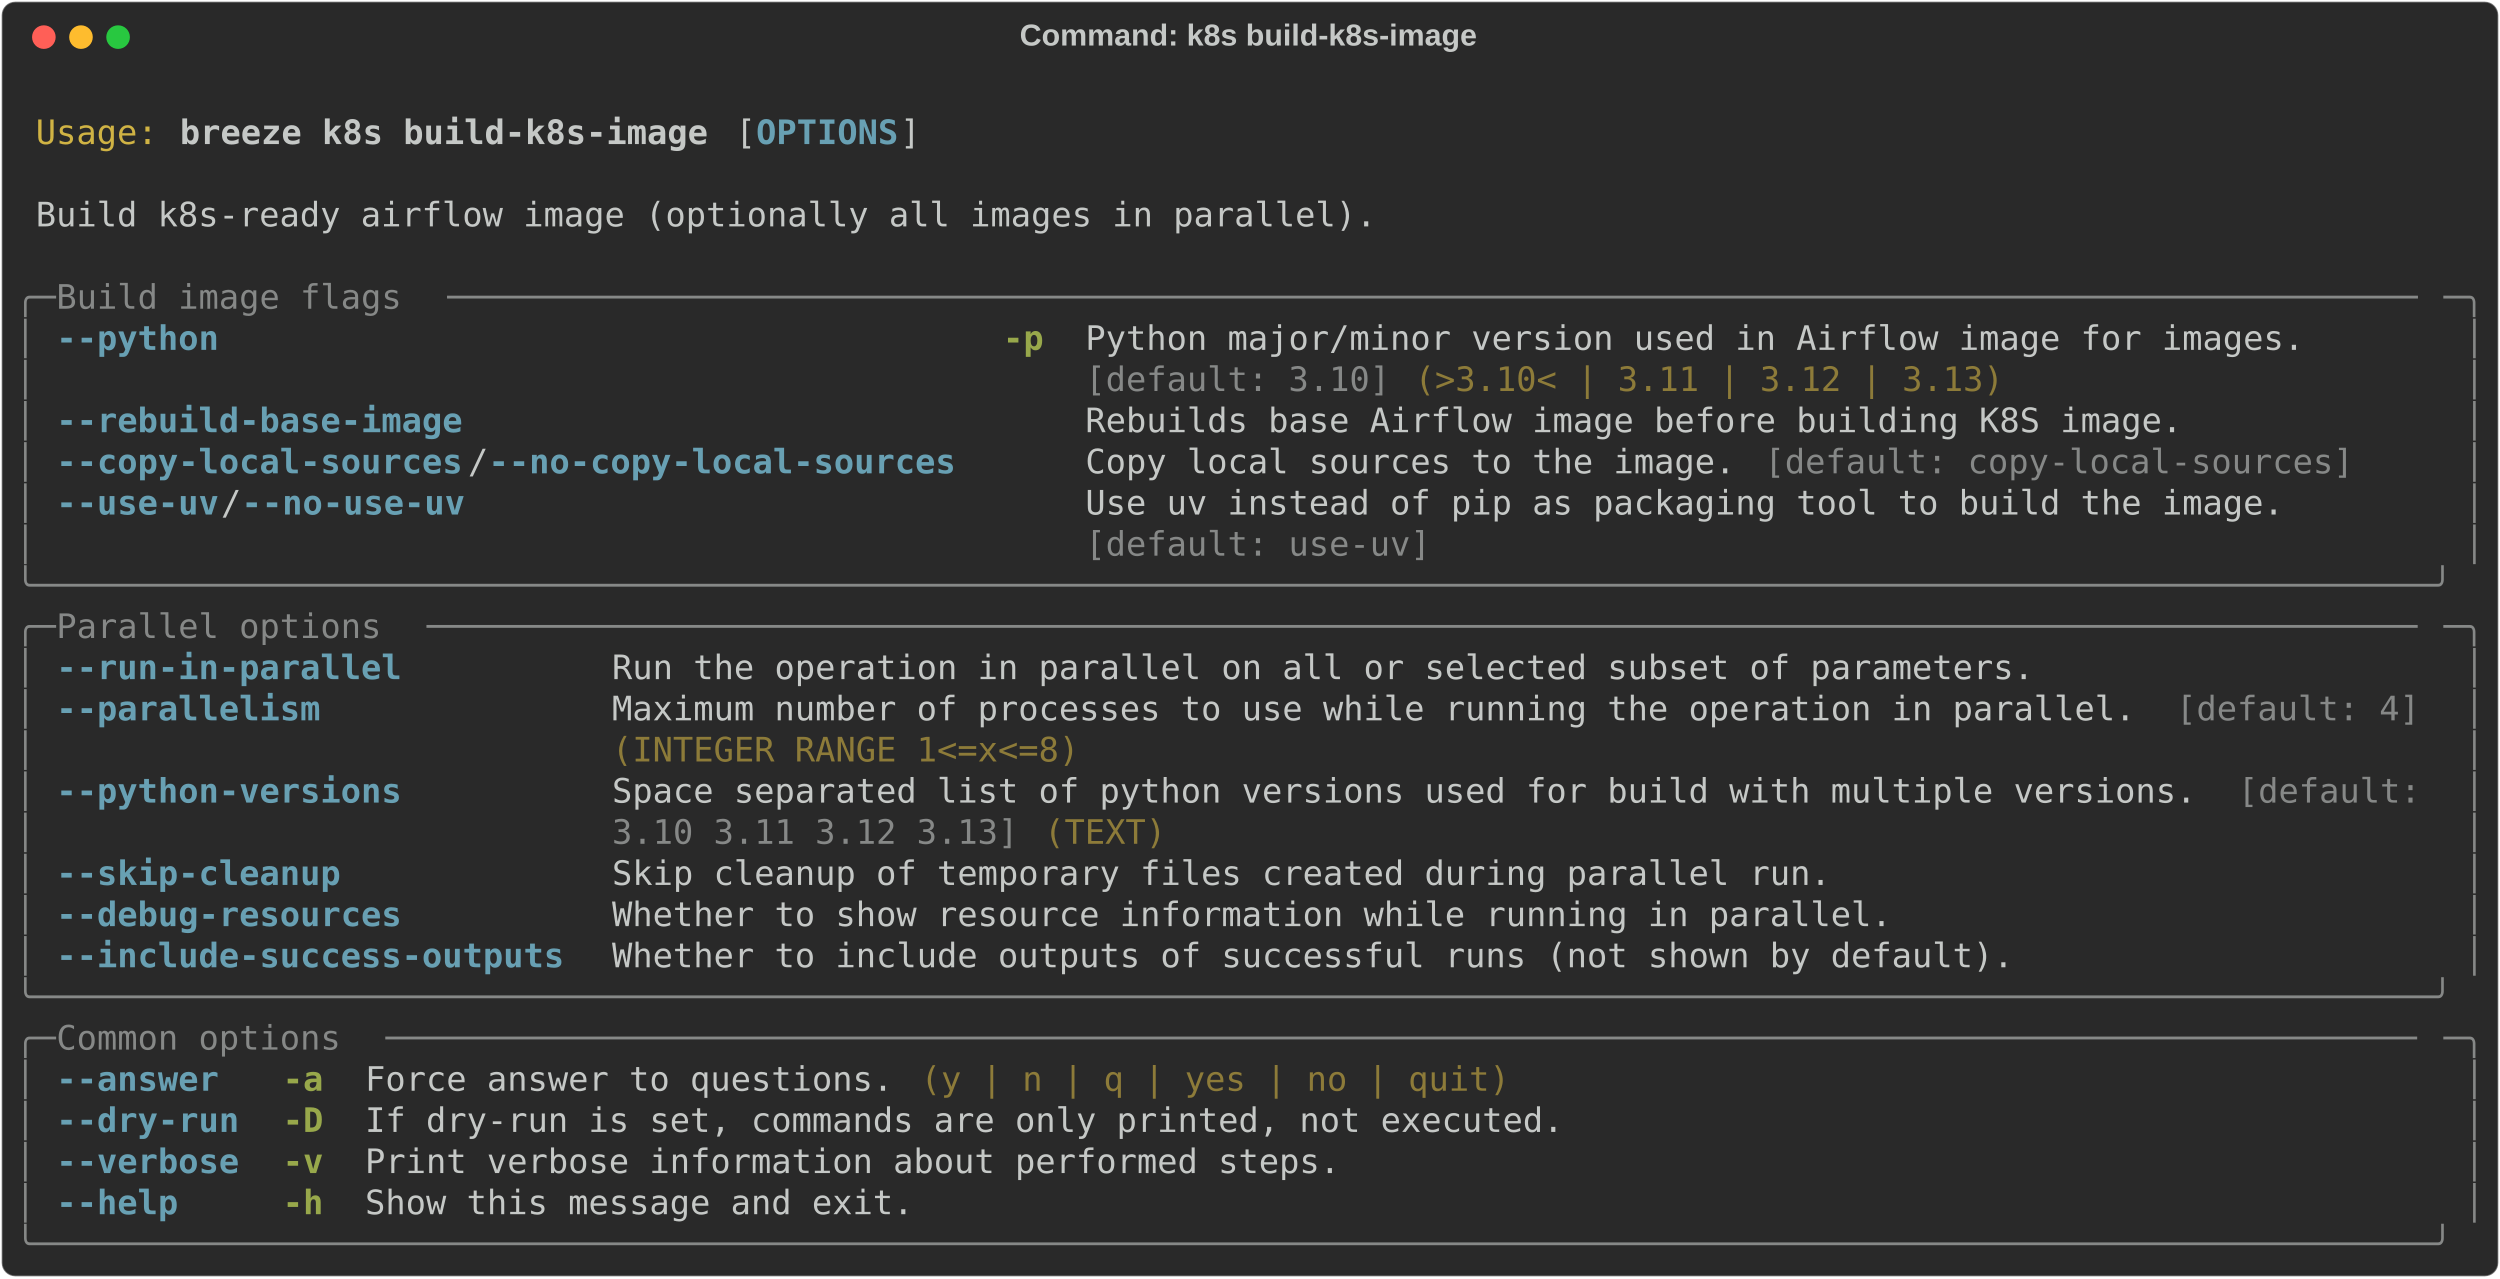
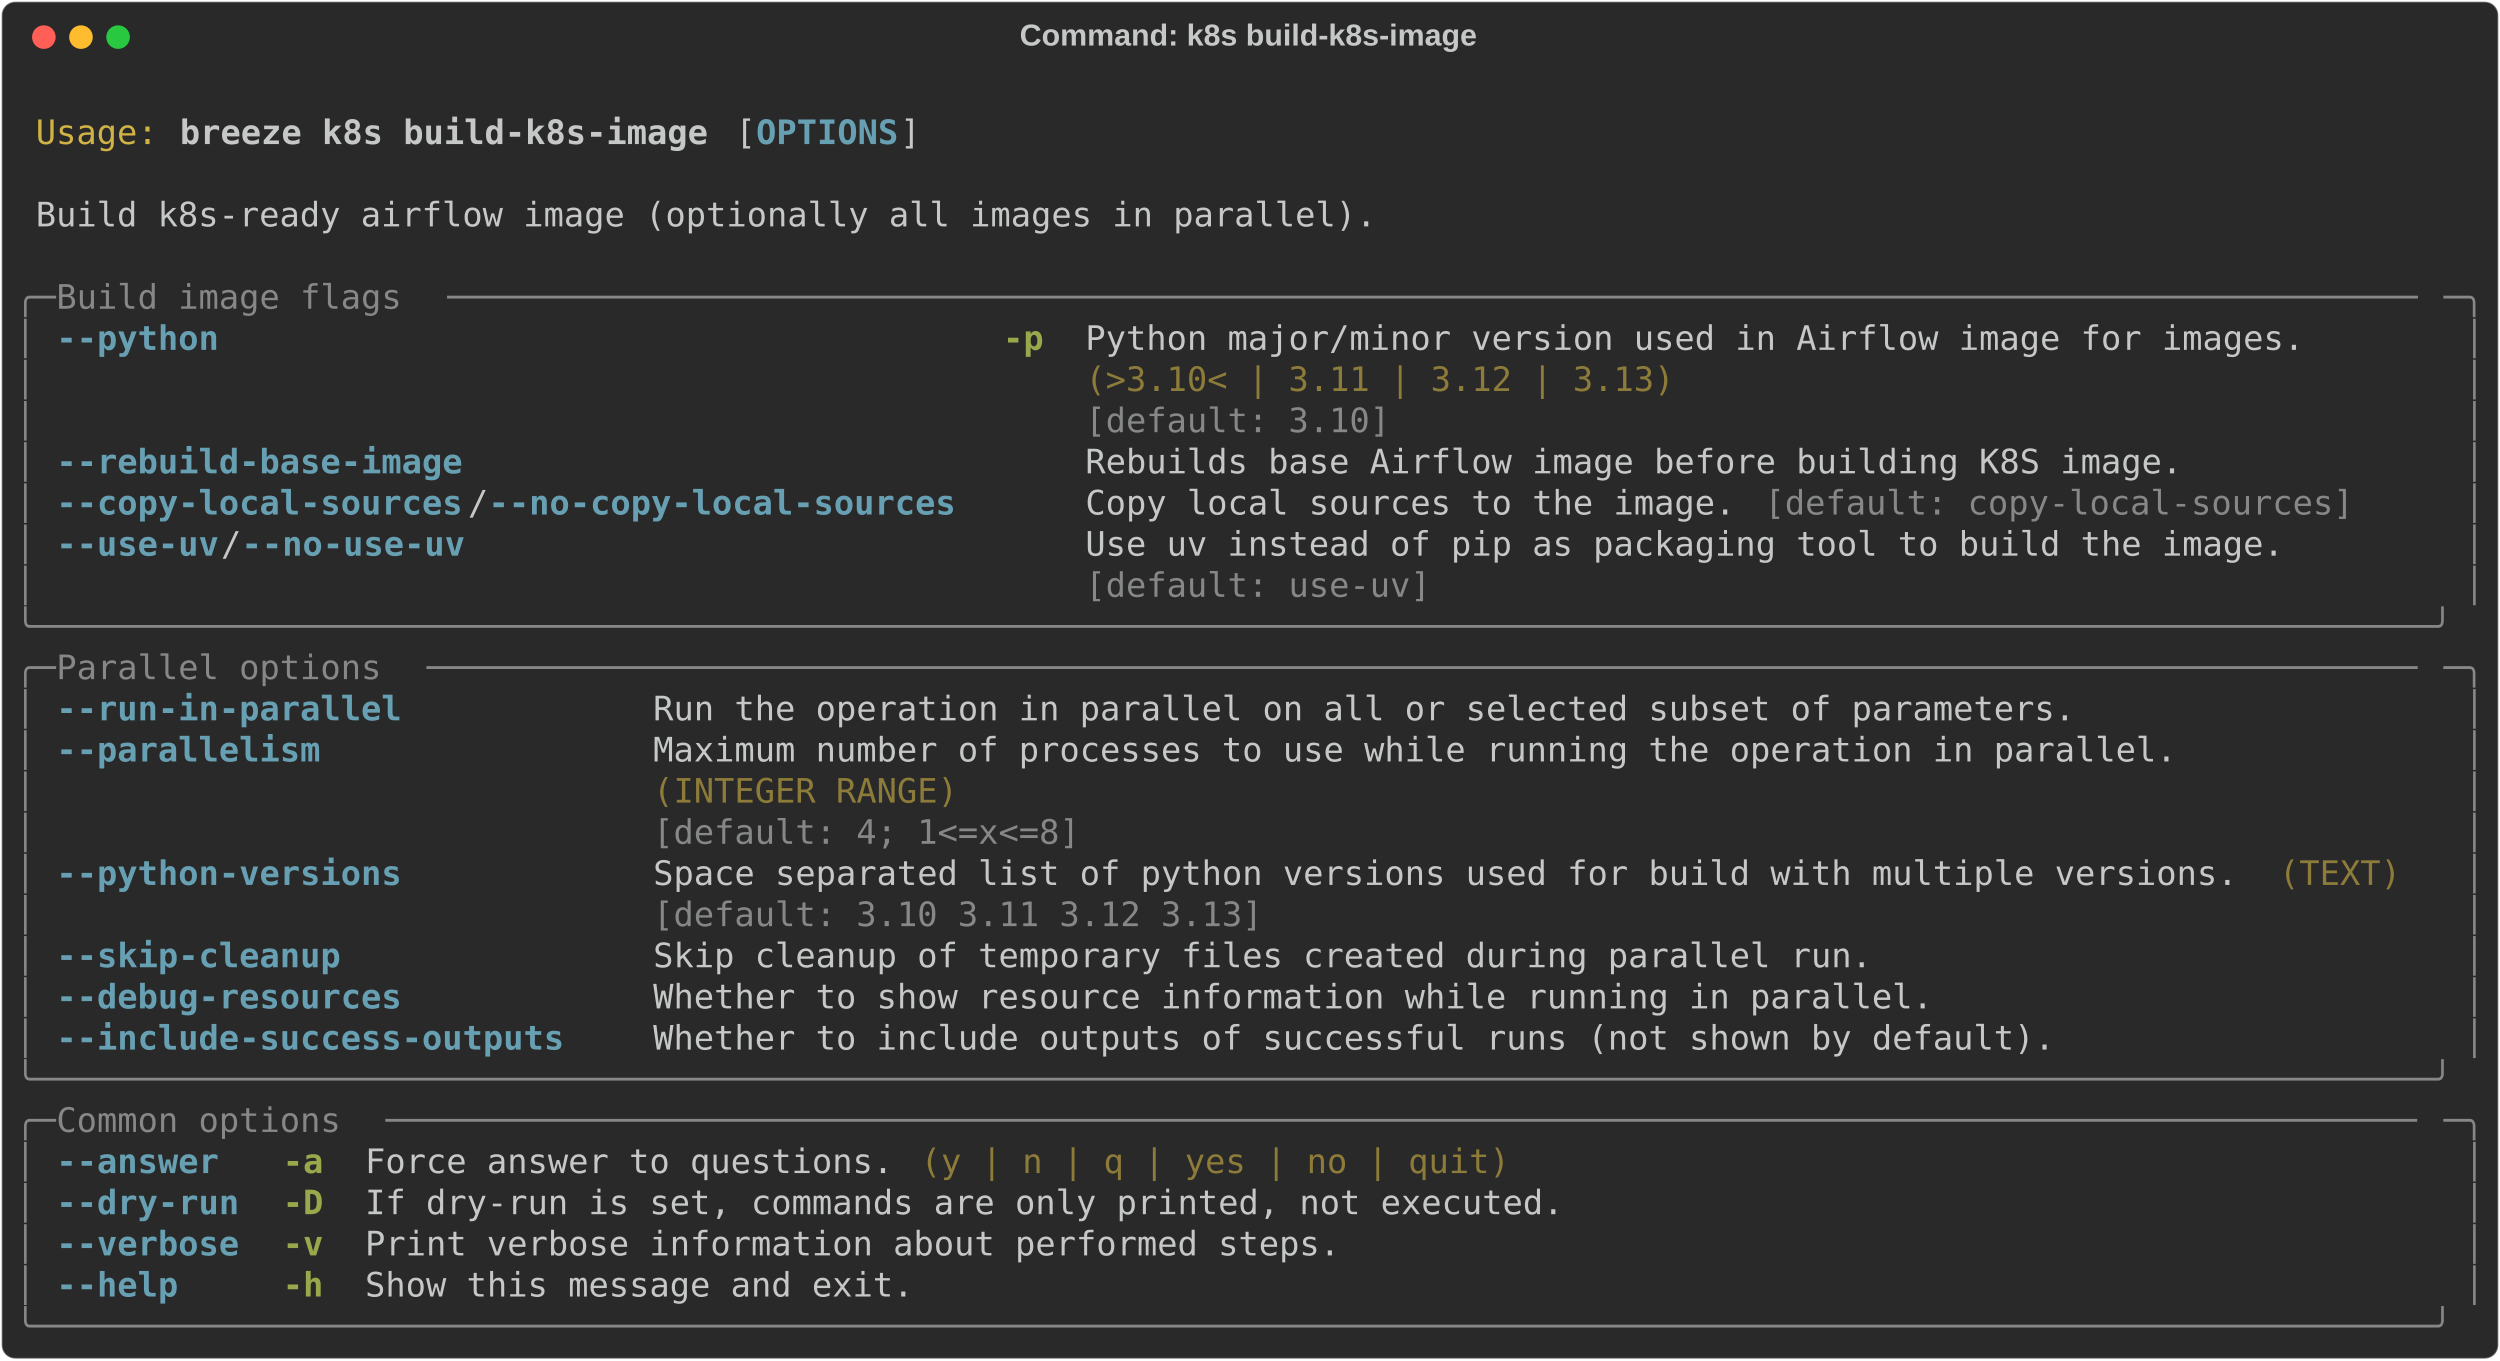
- <svg xmlns="http://www.w3.org/2000/svg" class="rich-terminal" viewBox="0 0 1482 757.6">
+ <svg xmlns="http://www.w3.org/2000/svg" class="rich-terminal" viewBox="0 0 1482 806.4">
  <style>

    @font-face {
        font-family: "Fira Code";
        src: local("FiraCode-Regular"),
                url("https://cdnjs.cloudflare.com/ajax/libs/firacode/6.2.0/woff2/FiraCode-Regular.woff2") format("woff2"),
                url("https://cdnjs.cloudflare.com/ajax/libs/firacode/6.2.0/woff/FiraCode-Regular.woff") format("woff");
        font-style: normal;
        font-weight: 400;
    }
    @font-face {
        font-family: "Fira Code";
        src: local("FiraCode-Bold"),
                url("https://cdnjs.cloudflare.com/ajax/libs/firacode/6.2.0/woff2/FiraCode-Bold.woff2") format("woff2"),
                url("https://cdnjs.cloudflare.com/ajax/libs/firacode/6.2.0/woff/FiraCode-Bold.woff") format("woff");
        font-style: bold;
        font-weight: 700;
    }

    .breeze-k8s-build-k8s-image-matrix {
        font-family: Fira Code, monospace;
        font-size: 20px;
        line-height: 24.4px;
        font-variant-east-asian: full-width;
    }

    .breeze-k8s-build-k8s-image-title {
        font-size: 18px;
        font-weight: bold;
        font-family: arial;
    }

    .breeze-k8s-build-k8s-image-r1 { fill: #c5c8c6 }
.breeze-k8s-build-k8s-image-r2 { fill: #d0b344 }
.breeze-k8s-build-k8s-image-r3 { fill: #c5c8c6;font-weight: bold }
.breeze-k8s-build-k8s-image-r4 { fill: #68a0b3;font-weight: bold }
.breeze-k8s-build-k8s-image-r5 { fill: #868887 }
.breeze-k8s-build-k8s-image-r6 { fill: #98a84b;font-weight: bold }
.breeze-k8s-build-k8s-image-r7 { fill: #8d7b39 }
    </style>
  <defs>
    <clipPath id="breeze-k8s-build-k8s-image-clip-terminal">
-       <rect x="0" y="0" width="1463.0" height="706.6" />
+       <rect x="0" y="0" width="1463.0" height="755.4" />
    </clipPath>
    <clipPath id="breeze-k8s-build-k8s-image-line-0">
      <rect x="0" y="1.5" width="1464" height="24.65" />
    </clipPath>
    <clipPath id="breeze-k8s-build-k8s-image-line-1">
      <rect x="0" y="25.9" width="1464" height="24.65" />
    </clipPath>
    <clipPath id="breeze-k8s-build-k8s-image-line-2">
      <rect x="0" y="50.3" width="1464" height="24.65" />
    </clipPath>
    <clipPath id="breeze-k8s-build-k8s-image-line-3">
      <rect x="0" y="74.7" width="1464" height="24.65" />
    </clipPath>
    <clipPath id="breeze-k8s-build-k8s-image-line-4">
      <rect x="0" y="99.1" width="1464" height="24.65" />
    </clipPath>
    <clipPath id="breeze-k8s-build-k8s-image-line-5">
      <rect x="0" y="123.5" width="1464" height="24.65" />
    </clipPath>
    <clipPath id="breeze-k8s-build-k8s-image-line-6">
      <rect x="0" y="147.9" width="1464" height="24.65" />
    </clipPath>
    <clipPath id="breeze-k8s-build-k8s-image-line-7">
      <rect x="0" y="172.3" width="1464" height="24.65" />
    </clipPath>
    <clipPath id="breeze-k8s-build-k8s-image-line-8">
      <rect x="0" y="196.7" width="1464" height="24.65" />
    </clipPath>
    <clipPath id="breeze-k8s-build-k8s-image-line-9">
      <rect x="0" y="221.1" width="1464" height="24.65" />
    </clipPath>
    <clipPath id="breeze-k8s-build-k8s-image-line-10">
      <rect x="0" y="245.5" width="1464" height="24.65" />
    </clipPath>
    <clipPath id="breeze-k8s-build-k8s-image-line-11">
      <rect x="0" y="269.9" width="1464" height="24.65" />
    </clipPath>
    <clipPath id="breeze-k8s-build-k8s-image-line-12">
      <rect x="0" y="294.3" width="1464" height="24.65" />
    </clipPath>
    <clipPath id="breeze-k8s-build-k8s-image-line-13">
      <rect x="0" y="318.7" width="1464" height="24.65" />
    </clipPath>
    <clipPath id="breeze-k8s-build-k8s-image-line-14">
      <rect x="0" y="343.1" width="1464" height="24.65" />
    </clipPath>
    <clipPath id="breeze-k8s-build-k8s-image-line-15">
      <rect x="0" y="367.5" width="1464" height="24.65" />
    </clipPath>
    <clipPath id="breeze-k8s-build-k8s-image-line-16">
      <rect x="0" y="391.9" width="1464" height="24.65" />
    </clipPath>
    <clipPath id="breeze-k8s-build-k8s-image-line-17">
      <rect x="0" y="416.3" width="1464" height="24.65" />
    </clipPath>
    <clipPath id="breeze-k8s-build-k8s-image-line-18">
      <rect x="0" y="440.7" width="1464" height="24.65" />
    </clipPath>
    <clipPath id="breeze-k8s-build-k8s-image-line-19">
      <rect x="0" y="465.1" width="1464" height="24.65" />
    </clipPath>
    <clipPath id="breeze-k8s-build-k8s-image-line-20">
      <rect x="0" y="489.5" width="1464" height="24.65" />
    </clipPath>
    <clipPath id="breeze-k8s-build-k8s-image-line-21">
      <rect x="0" y="513.9" width="1464" height="24.65" />
    </clipPath>
    <clipPath id="breeze-k8s-build-k8s-image-line-22">
      <rect x="0" y="538.3" width="1464" height="24.65" />
    </clipPath>
    <clipPath id="breeze-k8s-build-k8s-image-line-23">
      <rect x="0" y="562.7" width="1464" height="24.65" />
    </clipPath>
    <clipPath id="breeze-k8s-build-k8s-image-line-24">
      <rect x="0" y="587.1" width="1464" height="24.65" />
    </clipPath>
    <clipPath id="breeze-k8s-build-k8s-image-line-25">
      <rect x="0" y="611.5" width="1464" height="24.65" />
    </clipPath>
    <clipPath id="breeze-k8s-build-k8s-image-line-26">
      <rect x="0" y="635.9" width="1464" height="24.65" />
    </clipPath>
    <clipPath id="breeze-k8s-build-k8s-image-line-27">
      <rect x="0" y="660.3" width="1464" height="24.65" />
    </clipPath>
+     <clipPath id="breeze-k8s-build-k8s-image-line-28">
+       <rect x="0" y="684.7" width="1464" height="24.65" />
+     </clipPath>
+     <clipPath id="breeze-k8s-build-k8s-image-line-29">
+       <rect x="0" y="709.1" width="1464" height="24.65" />
+     </clipPath>
  </defs>
-   <rect fill="#292929" stroke="rgba(255,255,255,0.35)" stroke-width="1" x="1" y="1" width="1480" height="755.6" rx="8" />
+   <rect fill="#292929" stroke="rgba(255,255,255,0.35)" stroke-width="1" x="1" y="1" width="1480" height="804.4" rx="8" />
  <text class="breeze-k8s-build-k8s-image-title" fill="#c5c8c6" text-anchor="middle" x="740" y="27">Command: k8s build-k8s-image</text>
  <g transform="translate(26,22)">
    <circle cx="0" cy="0" r="7" fill="#ff5f57" />
    <circle cx="22" cy="0" r="7" fill="#febc2e" />
    <circle cx="44" cy="0" r="7" fill="#28c840" />
  </g>
  <g transform="translate(9, 41)" clip-path="url(#breeze-k8s-build-k8s-image-clip-terminal)">
    <g class="breeze-k8s-build-k8s-image-matrix">
      <text class="breeze-k8s-build-k8s-image-r1" x="1464" y="20" textLength="12.2" clip-path="url(#breeze-k8s-build-k8s-image-line-0)">
</text>
      <text class="breeze-k8s-build-k8s-image-r2" x="12.2" y="44.4" textLength="73.2" clip-path="url(#breeze-k8s-build-k8s-image-line-1)">Usage:</text>
      <text class="breeze-k8s-build-k8s-image-r3" x="97.6" y="44.4" textLength="317.2" clip-path="url(#breeze-k8s-build-k8s-image-line-1)">breeze k8s build-k8s-image</text>
      <text class="breeze-k8s-build-k8s-image-r1" x="427" y="44.4" textLength="12.2" clip-path="url(#breeze-k8s-build-k8s-image-line-1)">[</text>
      <text class="breeze-k8s-build-k8s-image-r4" x="439.2" y="44.4" textLength="85.4" clip-path="url(#breeze-k8s-build-k8s-image-line-1)">OPTIONS</text>
      <text class="breeze-k8s-build-k8s-image-r1" x="524.6" y="44.4" textLength="12.2" clip-path="url(#breeze-k8s-build-k8s-image-line-1)">]</text>
      <text class="breeze-k8s-build-k8s-image-r1" x="1464" y="44.4" textLength="12.2" clip-path="url(#breeze-k8s-build-k8s-image-line-1)">
</text>
      <text class="breeze-k8s-build-k8s-image-r1" x="1464" y="68.8" textLength="12.2" clip-path="url(#breeze-k8s-build-k8s-image-line-2)">
</text>
      <text class="breeze-k8s-build-k8s-image-r1" x="12.2" y="93.2" textLength="805.2" clip-path="url(#breeze-k8s-build-k8s-image-line-3)">Build k8s-ready airflow image (optionally all images in parallel).</text>
      <text class="breeze-k8s-build-k8s-image-r1" x="1464" y="93.2" textLength="12.2" clip-path="url(#breeze-k8s-build-k8s-image-line-3)">
</text>
      <text class="breeze-k8s-build-k8s-image-r1" x="1464" y="117.6" textLength="12.2" clip-path="url(#breeze-k8s-build-k8s-image-line-4)">
</text>
      <text class="breeze-k8s-build-k8s-image-r5" x="0" y="142" textLength="24.4" clip-path="url(#breeze-k8s-build-k8s-image-line-5)">╭─</text>
      <text class="breeze-k8s-build-k8s-image-r5" x="24.4" y="142" textLength="231.8" clip-path="url(#breeze-k8s-build-k8s-image-line-5)"> Build image flags </text>
      <text class="breeze-k8s-build-k8s-image-r5" x="256.2" y="142" textLength="1183.4" clip-path="url(#breeze-k8s-build-k8s-image-line-5)">─────────────────────────────────────────────────────────────────────────────────────────────────</text>
      <text class="breeze-k8s-build-k8s-image-r5" x="1439.6" y="142" textLength="24.4" clip-path="url(#breeze-k8s-build-k8s-image-line-5)">─╮</text>
      <text class="breeze-k8s-build-k8s-image-r1" x="1464" y="142" textLength="12.2" clip-path="url(#breeze-k8s-build-k8s-image-line-5)">
</text>
      <text class="breeze-k8s-build-k8s-image-r5" x="0" y="166.4" textLength="12.2" clip-path="url(#breeze-k8s-build-k8s-image-line-6)">│</text>
-       <text class="breeze-k8s-build-k8s-image-r4" x="24.4" y="166.4" textLength="536.8" clip-path="url(#breeze-k8s-build-k8s-image-line-6)">--python                                    </text>
+       <text class="breeze-k8s-build-k8s-image-r4" x="24.4" y="166.4" textLength="97.6" clip-path="url(#breeze-k8s-build-k8s-image-line-6)">--python</text>
      <text class="breeze-k8s-build-k8s-image-r6" x="585.6" y="166.4" textLength="24.4" clip-path="url(#breeze-k8s-build-k8s-image-line-6)">-p</text>
-       <text class="breeze-k8s-build-k8s-image-r1" x="634.4" y="166.4" textLength="805.2" clip-path="url(#breeze-k8s-build-k8s-image-line-6)">Python major/minor version used in Airflow image for images.      </text>
+       <text class="breeze-k8s-build-k8s-image-r1" x="634.4" y="166.4" textLength="732" clip-path="url(#breeze-k8s-build-k8s-image-line-6)">Python major/minor version used in Airflow image for images.</text>
      <text class="breeze-k8s-build-k8s-image-r5" x="1451.8" y="166.4" textLength="12.2" clip-path="url(#breeze-k8s-build-k8s-image-line-6)">│</text>
      <text class="breeze-k8s-build-k8s-image-r1" x="1464" y="166.4" textLength="12.2" clip-path="url(#breeze-k8s-build-k8s-image-line-6)">
</text>
      <text class="breeze-k8s-build-k8s-image-r5" x="0" y="190.8" textLength="12.2" clip-path="url(#breeze-k8s-build-k8s-image-line-7)">│</text>
-       <text class="breeze-k8s-build-k8s-image-r5" x="634.4" y="190.8" textLength="183" clip-path="url(#breeze-k8s-build-k8s-image-line-7)">[default: 3.10]</text>
-       <text class="breeze-k8s-build-k8s-image-r7" x="829.6" y="190.8" textLength="353.8" clip-path="url(#breeze-k8s-build-k8s-image-line-7)">(&gt;3.10&lt; | 3.11 | 3.12 | 3.13)</text>
+       <text class="breeze-k8s-build-k8s-image-r7" x="634.4" y="190.8" textLength="732" clip-path="url(#breeze-k8s-build-k8s-image-line-7)">(&gt;3.10&lt; | 3.11 | 3.12 | 3.13)                               </text>
      <text class="breeze-k8s-build-k8s-image-r5" x="1451.8" y="190.8" textLength="12.2" clip-path="url(#breeze-k8s-build-k8s-image-line-7)">│</text>
      <text class="breeze-k8s-build-k8s-image-r1" x="1464" y="190.8" textLength="12.2" clip-path="url(#breeze-k8s-build-k8s-image-line-7)">
</text>
      <text class="breeze-k8s-build-k8s-image-r5" x="0" y="215.2" textLength="12.2" clip-path="url(#breeze-k8s-build-k8s-image-line-8)">│</text>
-       <text class="breeze-k8s-build-k8s-image-r4" x="24.4" y="215.2" textLength="536.8" clip-path="url(#breeze-k8s-build-k8s-image-line-8)">--rebuild-base-image                        </text>
-       <text class="breeze-k8s-build-k8s-image-r1" x="634.4" y="215.2" textLength="658.8" clip-path="url(#breeze-k8s-build-k8s-image-line-8)">Rebuilds base Airflow image before building K8S image.</text>
+       <text class="breeze-k8s-build-k8s-image-r5" x="634.4" y="215.2" textLength="732" clip-path="url(#breeze-k8s-build-k8s-image-line-8)">[default: 3.10]                                             </text>
      <text class="breeze-k8s-build-k8s-image-r5" x="1451.8" y="215.2" textLength="12.2" clip-path="url(#breeze-k8s-build-k8s-image-line-8)">│</text>
      <text class="breeze-k8s-build-k8s-image-r1" x="1464" y="215.2" textLength="12.2" clip-path="url(#breeze-k8s-build-k8s-image-line-8)">
</text>
      <text class="breeze-k8s-build-k8s-image-r5" x="0" y="239.6" textLength="12.2" clip-path="url(#breeze-k8s-build-k8s-image-line-9)">│</text>
-       <text class="breeze-k8s-build-k8s-image-r4" x="24.4" y="239.6" textLength="244" clip-path="url(#breeze-k8s-build-k8s-image-line-9)">--copy-local-sources</text>
-       <text class="breeze-k8s-build-k8s-image-r1" x="268.4" y="239.6" textLength="12.2" clip-path="url(#breeze-k8s-build-k8s-image-line-9)">/</text>
-       <text class="breeze-k8s-build-k8s-image-r4" x="280.6" y="239.6" textLength="280.6" clip-path="url(#breeze-k8s-build-k8s-image-line-9)">--no-copy-local-sources</text>
-       <text class="breeze-k8s-build-k8s-image-r1" x="634.4" y="239.6" textLength="402.6" clip-path="url(#breeze-k8s-build-k8s-image-line-9)">Copy local sources to the image. </text>
-       <text class="breeze-k8s-build-k8s-image-r5" x="1037" y="239.6" textLength="353.8" clip-path="url(#breeze-k8s-build-k8s-image-line-9)">[default: copy-local-sources]</text>
+       <text class="breeze-k8s-build-k8s-image-r4" x="24.4" y="239.6" textLength="244" clip-path="url(#breeze-k8s-build-k8s-image-line-9)">--rebuild-base-image</text>
+       <text class="breeze-k8s-build-k8s-image-r1" x="634.4" y="239.6" textLength="658.8" clip-path="url(#breeze-k8s-build-k8s-image-line-9)">Rebuilds base Airflow image before building K8S image.</text>
      <text class="breeze-k8s-build-k8s-image-r5" x="1451.8" y="239.6" textLength="12.2" clip-path="url(#breeze-k8s-build-k8s-image-line-9)">│</text>
      <text class="breeze-k8s-build-k8s-image-r1" x="1464" y="239.6" textLength="12.2" clip-path="url(#breeze-k8s-build-k8s-image-line-9)">
</text>
      <text class="breeze-k8s-build-k8s-image-r5" x="0" y="264" textLength="12.2" clip-path="url(#breeze-k8s-build-k8s-image-line-10)">│</text>
-       <text class="breeze-k8s-build-k8s-image-r4" x="24.4" y="264" textLength="97.6" clip-path="url(#breeze-k8s-build-k8s-image-line-10)">--use-uv</text>
-       <text class="breeze-k8s-build-k8s-image-r1" x="122" y="264" textLength="12.2" clip-path="url(#breeze-k8s-build-k8s-image-line-10)">/</text>
-       <text class="breeze-k8s-build-k8s-image-r4" x="134.2" y="264" textLength="134.2" clip-path="url(#breeze-k8s-build-k8s-image-line-10)">--no-use-uv</text>
-       <text class="breeze-k8s-build-k8s-image-r1" x="634.4" y="264" textLength="805.2" clip-path="url(#breeze-k8s-build-k8s-image-line-10)">Use uv instead of pip as packaging tool to build the image.       </text>
+       <text class="breeze-k8s-build-k8s-image-r4" x="24.4" y="264" textLength="244" clip-path="url(#breeze-k8s-build-k8s-image-line-10)">--copy-local-sources</text>
+       <text class="breeze-k8s-build-k8s-image-r1" x="268.4" y="264" textLength="12.2" clip-path="url(#breeze-k8s-build-k8s-image-line-10)">/</text>
+       <text class="breeze-k8s-build-k8s-image-r4" x="280.6" y="264" textLength="280.6" clip-path="url(#breeze-k8s-build-k8s-image-line-10)">--no-copy-local-sources</text>
+       <text class="breeze-k8s-build-k8s-image-r1" x="634.4" y="264" textLength="390.4" clip-path="url(#breeze-k8s-build-k8s-image-line-10)">Copy local sources to the image.</text>
+       <text class="breeze-k8s-build-k8s-image-r5" x="1037" y="264" textLength="353.8" clip-path="url(#breeze-k8s-build-k8s-image-line-10)">[default: copy-local-sources]</text>
      <text class="breeze-k8s-build-k8s-image-r5" x="1451.8" y="264" textLength="12.2" clip-path="url(#breeze-k8s-build-k8s-image-line-10)">│</text>
      <text class="breeze-k8s-build-k8s-image-r1" x="1464" y="264" textLength="12.2" clip-path="url(#breeze-k8s-build-k8s-image-line-10)">
</text>
      <text class="breeze-k8s-build-k8s-image-r5" x="0" y="288.4" textLength="12.2" clip-path="url(#breeze-k8s-build-k8s-image-line-11)">│</text>
-       <text class="breeze-k8s-build-k8s-image-r5" x="634.4" y="288.4" textLength="207.4" clip-path="url(#breeze-k8s-build-k8s-image-line-11)">[default: use-uv]</text>
+       <text class="breeze-k8s-build-k8s-image-r4" x="24.4" y="288.4" textLength="97.6" clip-path="url(#breeze-k8s-build-k8s-image-line-11)">--use-uv</text>
+       <text class="breeze-k8s-build-k8s-image-r1" x="122" y="288.4" textLength="12.2" clip-path="url(#breeze-k8s-build-k8s-image-line-11)">/</text>
+       <text class="breeze-k8s-build-k8s-image-r4" x="134.2" y="288.4" textLength="134.2" clip-path="url(#breeze-k8s-build-k8s-image-line-11)">--no-use-uv</text>
+       <text class="breeze-k8s-build-k8s-image-r1" x="634.4" y="288.4" textLength="719.8" clip-path="url(#breeze-k8s-build-k8s-image-line-11)">Use uv instead of pip as packaging tool to build the image.</text>
      <text class="breeze-k8s-build-k8s-image-r5" x="1451.8" y="288.4" textLength="12.2" clip-path="url(#breeze-k8s-build-k8s-image-line-11)">│</text>
      <text class="breeze-k8s-build-k8s-image-r1" x="1464" y="288.4" textLength="12.2" clip-path="url(#breeze-k8s-build-k8s-image-line-11)">
</text>
-       <text class="breeze-k8s-build-k8s-image-r5" x="0" y="312.8" textLength="1464" clip-path="url(#breeze-k8s-build-k8s-image-line-12)">╰──────────────────────────────────────────────────────────────────────────────────────────────────────────────────────╯</text>
+       <text class="breeze-k8s-build-k8s-image-r5" x="0" y="312.8" textLength="12.2" clip-path="url(#breeze-k8s-build-k8s-image-line-12)">│</text>
+       <text class="breeze-k8s-build-k8s-image-r5" x="634.4" y="312.8" textLength="719.8" clip-path="url(#breeze-k8s-build-k8s-image-line-12)">[default: use-uv]                                          </text>
+       <text class="breeze-k8s-build-k8s-image-r5" x="1451.8" y="312.8" textLength="12.2" clip-path="url(#breeze-k8s-build-k8s-image-line-12)">│</text>
      <text class="breeze-k8s-build-k8s-image-r1" x="1464" y="312.8" textLength="12.2" clip-path="url(#breeze-k8s-build-k8s-image-line-12)">
</text>
-       <text class="breeze-k8s-build-k8s-image-r5" x="0" y="337.2" textLength="24.4" clip-path="url(#breeze-k8s-build-k8s-image-line-13)">╭─</text>
-       <text class="breeze-k8s-build-k8s-image-r5" x="24.4" y="337.2" textLength="219.6" clip-path="url(#breeze-k8s-build-k8s-image-line-13)"> Parallel options </text>
-       <text class="breeze-k8s-build-k8s-image-r5" x="244" y="337.2" textLength="1195.6" clip-path="url(#breeze-k8s-build-k8s-image-line-13)">──────────────────────────────────────────────────────────────────────────────────────────────────</text>
-       <text class="breeze-k8s-build-k8s-image-r5" x="1439.6" y="337.2" textLength="24.4" clip-path="url(#breeze-k8s-build-k8s-image-line-13)">─╮</text>
+       <text class="breeze-k8s-build-k8s-image-r5" x="0" y="337.2" textLength="1464" clip-path="url(#breeze-k8s-build-k8s-image-line-13)">╰──────────────────────────────────────────────────────────────────────────────────────────────────────────────────────╯</text>
      <text class="breeze-k8s-build-k8s-image-r1" x="1464" y="337.2" textLength="12.2" clip-path="url(#breeze-k8s-build-k8s-image-line-13)">
</text>
-       <text class="breeze-k8s-build-k8s-image-r5" x="0" y="361.6" textLength="12.2" clip-path="url(#breeze-k8s-build-k8s-image-line-14)">│</text>
-       <text class="breeze-k8s-build-k8s-image-r4" x="24.4" y="361.6" textLength="305" clip-path="url(#breeze-k8s-build-k8s-image-line-14)">--run-in-parallel        </text>
-       <text class="breeze-k8s-build-k8s-image-r1" x="353.8" y="361.6" textLength="854" clip-path="url(#breeze-k8s-build-k8s-image-line-14)">Run the operation in parallel on all or selected subset of parameters.</text>
-       <text class="breeze-k8s-build-k8s-image-r5" x="1451.8" y="361.6" textLength="12.2" clip-path="url(#breeze-k8s-build-k8s-image-line-14)">│</text>
+       <text class="breeze-k8s-build-k8s-image-r5" x="0" y="361.6" textLength="24.4" clip-path="url(#breeze-k8s-build-k8s-image-line-14)">╭─</text>
+       <text class="breeze-k8s-build-k8s-image-r5" x="24.4" y="361.6" textLength="219.6" clip-path="url(#breeze-k8s-build-k8s-image-line-14)"> Parallel options </text>
+       <text class="breeze-k8s-build-k8s-image-r5" x="244" y="361.6" textLength="1195.6" clip-path="url(#breeze-k8s-build-k8s-image-line-14)">──────────────────────────────────────────────────────────────────────────────────────────────────</text>
+       <text class="breeze-k8s-build-k8s-image-r5" x="1439.6" y="361.6" textLength="24.4" clip-path="url(#breeze-k8s-build-k8s-image-line-14)">─╮</text>
      <text class="breeze-k8s-build-k8s-image-r1" x="1464" y="361.6" textLength="12.2" clip-path="url(#breeze-k8s-build-k8s-image-line-14)">
</text>
      <text class="breeze-k8s-build-k8s-image-r5" x="0" y="386" textLength="12.2" clip-path="url(#breeze-k8s-build-k8s-image-line-15)">│</text>
-       <text class="breeze-k8s-build-k8s-image-r4" x="24.4" y="386" textLength="305" clip-path="url(#breeze-k8s-build-k8s-image-line-15)">--parallelism            </text>
-       <text class="breeze-k8s-build-k8s-image-r1" x="353.8" y="386" textLength="927.2" clip-path="url(#breeze-k8s-build-k8s-image-line-15)">Maximum number of processes to use while running the operation in parallel. </text>
-       <text class="breeze-k8s-build-k8s-image-r5" x="1281" y="386" textLength="146.4" clip-path="url(#breeze-k8s-build-k8s-image-line-15)">[default: 4]</text>
+       <text class="breeze-k8s-build-k8s-image-r4" x="24.4" y="386" textLength="207.4" clip-path="url(#breeze-k8s-build-k8s-image-line-15)">--run-in-parallel</text>
+       <text class="breeze-k8s-build-k8s-image-r1" x="378.2" y="386" textLength="854" clip-path="url(#breeze-k8s-build-k8s-image-line-15)">Run the operation in parallel on all or selected subset of parameters.</text>
      <text class="breeze-k8s-build-k8s-image-r5" x="1451.8" y="386" textLength="12.2" clip-path="url(#breeze-k8s-build-k8s-image-line-15)">│</text>
      <text class="breeze-k8s-build-k8s-image-r1" x="1464" y="386" textLength="12.2" clip-path="url(#breeze-k8s-build-k8s-image-line-15)">
</text>
      <text class="breeze-k8s-build-k8s-image-r5" x="0" y="410.4" textLength="12.2" clip-path="url(#breeze-k8s-build-k8s-image-line-16)">│</text>
-       <text class="breeze-k8s-build-k8s-image-r7" x="353.8" y="410.4" textLength="280.6" clip-path="url(#breeze-k8s-build-k8s-image-line-16)">(INTEGER RANGE 1&lt;=x&lt;=8)</text>
+       <text class="breeze-k8s-build-k8s-image-r4" x="24.4" y="410.4" textLength="158.6" clip-path="url(#breeze-k8s-build-k8s-image-line-16)">--parallelism</text>
+       <text class="breeze-k8s-build-k8s-image-r1" x="378.2" y="410.4" textLength="915" clip-path="url(#breeze-k8s-build-k8s-image-line-16)">Maximum number of processes to use while running the operation in parallel.</text>
      <text class="breeze-k8s-build-k8s-image-r5" x="1451.8" y="410.4" textLength="12.2" clip-path="url(#breeze-k8s-build-k8s-image-line-16)">│</text>
      <text class="breeze-k8s-build-k8s-image-r1" x="1464" y="410.4" textLength="12.2" clip-path="url(#breeze-k8s-build-k8s-image-line-16)">
</text>
      <text class="breeze-k8s-build-k8s-image-r5" x="0" y="434.8" textLength="12.2" clip-path="url(#breeze-k8s-build-k8s-image-line-17)">│</text>
-       <text class="breeze-k8s-build-k8s-image-r4" x="24.4" y="434.8" textLength="305" clip-path="url(#breeze-k8s-build-k8s-image-line-17)">--python-versions        </text>
-       <text class="breeze-k8s-build-k8s-image-r1" x="353.8" y="434.8" textLength="963.8" clip-path="url(#breeze-k8s-build-k8s-image-line-17)">Space separated list of python versions used for build with multiple versions. </text>
-       <text class="breeze-k8s-build-k8s-image-r5" x="1317.6" y="434.8" textLength="122" clip-path="url(#breeze-k8s-build-k8s-image-line-17)">[default: </text>
+       <text class="breeze-k8s-build-k8s-image-r7" x="378.2" y="434.8" textLength="915" clip-path="url(#breeze-k8s-build-k8s-image-line-17)">(INTEGER RANGE)                                                            </text>
      <text class="breeze-k8s-build-k8s-image-r5" x="1451.8" y="434.8" textLength="12.2" clip-path="url(#breeze-k8s-build-k8s-image-line-17)">│</text>
      <text class="breeze-k8s-build-k8s-image-r1" x="1464" y="434.8" textLength="12.2" clip-path="url(#breeze-k8s-build-k8s-image-line-17)">
</text>
      <text class="breeze-k8s-build-k8s-image-r5" x="0" y="459.2" textLength="12.2" clip-path="url(#breeze-k8s-build-k8s-image-line-18)">│</text>
-       <text class="breeze-k8s-build-k8s-image-r5" x="353.8" y="459.2" textLength="244" clip-path="url(#breeze-k8s-build-k8s-image-line-18)">3.10 3.11 3.12 3.13]</text>
-       <text class="breeze-k8s-build-k8s-image-r7" x="610" y="459.2" textLength="73.2" clip-path="url(#breeze-k8s-build-k8s-image-line-18)">(TEXT)</text>
+       <text class="breeze-k8s-build-k8s-image-r5" x="378.2" y="459.2" textLength="915" clip-path="url(#breeze-k8s-build-k8s-image-line-18)">[default: 4; 1&lt;=x&lt;=8]                                                      </text>
      <text class="breeze-k8s-build-k8s-image-r5" x="1451.8" y="459.2" textLength="12.2" clip-path="url(#breeze-k8s-build-k8s-image-line-18)">│</text>
      <text class="breeze-k8s-build-k8s-image-r1" x="1464" y="459.2" textLength="12.2" clip-path="url(#breeze-k8s-build-k8s-image-line-18)">
</text>
      <text class="breeze-k8s-build-k8s-image-r5" x="0" y="483.6" textLength="12.2" clip-path="url(#breeze-k8s-build-k8s-image-line-19)">│</text>
-       <text class="breeze-k8s-build-k8s-image-r4" x="24.4" y="483.6" textLength="305" clip-path="url(#breeze-k8s-build-k8s-image-line-19)">--skip-cleanup           </text>
-       <text class="breeze-k8s-build-k8s-image-r1" x="353.8" y="483.6" textLength="732" clip-path="url(#breeze-k8s-build-k8s-image-line-19)">Skip cleanup of temporary files created during parallel run.</text>
+       <text class="breeze-k8s-build-k8s-image-r4" x="24.4" y="483.6" textLength="207.4" clip-path="url(#breeze-k8s-build-k8s-image-line-19)">--python-versions</text>
+       <text class="breeze-k8s-build-k8s-image-r1" x="378.2" y="483.6" textLength="951.6" clip-path="url(#breeze-k8s-build-k8s-image-line-19)">Space separated list of python versions used for build with multiple versions.</text>
+       <text class="breeze-k8s-build-k8s-image-r7" x="1342" y="483.6" textLength="73.2" clip-path="url(#breeze-k8s-build-k8s-image-line-19)">(TEXT)</text>
      <text class="breeze-k8s-build-k8s-image-r5" x="1451.8" y="483.6" textLength="12.2" clip-path="url(#breeze-k8s-build-k8s-image-line-19)">│</text>
      <text class="breeze-k8s-build-k8s-image-r1" x="1464" y="483.6" textLength="12.2" clip-path="url(#breeze-k8s-build-k8s-image-line-19)">
</text>
      <text class="breeze-k8s-build-k8s-image-r5" x="0" y="508" textLength="12.2" clip-path="url(#breeze-k8s-build-k8s-image-line-20)">│</text>
-       <text class="breeze-k8s-build-k8s-image-r4" x="24.4" y="508" textLength="305" clip-path="url(#breeze-k8s-build-k8s-image-line-20)">--debug-resources        </text>
-       <text class="breeze-k8s-build-k8s-image-r1" x="353.8" y="508" textLength="768.6" clip-path="url(#breeze-k8s-build-k8s-image-line-20)">Whether to show resource information while running in parallel.</text>
+       <text class="breeze-k8s-build-k8s-image-r5" x="378.2" y="508" textLength="951.6" clip-path="url(#breeze-k8s-build-k8s-image-line-20)">[default: 3.10 3.11 3.12 3.13]                                                </text>
      <text class="breeze-k8s-build-k8s-image-r5" x="1451.8" y="508" textLength="12.2" clip-path="url(#breeze-k8s-build-k8s-image-line-20)">│</text>
      <text class="breeze-k8s-build-k8s-image-r1" x="1464" y="508" textLength="12.2" clip-path="url(#breeze-k8s-build-k8s-image-line-20)">
</text>
      <text class="breeze-k8s-build-k8s-image-r5" x="0" y="532.4" textLength="12.2" clip-path="url(#breeze-k8s-build-k8s-image-line-21)">│</text>
-       <text class="breeze-k8s-build-k8s-image-r4" x="24.4" y="532.4" textLength="305" clip-path="url(#breeze-k8s-build-k8s-image-line-21)">--include-success-outputs</text>
-       <text class="breeze-k8s-build-k8s-image-r1" x="353.8" y="532.4" textLength="841.8" clip-path="url(#breeze-k8s-build-k8s-image-line-21)">Whether to include outputs of successful runs (not shown by default).</text>
+       <text class="breeze-k8s-build-k8s-image-r4" x="24.4" y="532.4" textLength="170.8" clip-path="url(#breeze-k8s-build-k8s-image-line-21)">--skip-cleanup</text>
+       <text class="breeze-k8s-build-k8s-image-r1" x="378.2" y="532.4" textLength="732" clip-path="url(#breeze-k8s-build-k8s-image-line-21)">Skip cleanup of temporary files created during parallel run.</text>
      <text class="breeze-k8s-build-k8s-image-r5" x="1451.8" y="532.4" textLength="12.2" clip-path="url(#breeze-k8s-build-k8s-image-line-21)">│</text>
      <text class="breeze-k8s-build-k8s-image-r1" x="1464" y="532.4" textLength="12.2" clip-path="url(#breeze-k8s-build-k8s-image-line-21)">
</text>
-       <text class="breeze-k8s-build-k8s-image-r5" x="0" y="556.8" textLength="1464" clip-path="url(#breeze-k8s-build-k8s-image-line-22)">╰──────────────────────────────────────────────────────────────────────────────────────────────────────────────────────╯</text>
+       <text class="breeze-k8s-build-k8s-image-r5" x="0" y="556.8" textLength="12.2" clip-path="url(#breeze-k8s-build-k8s-image-line-22)">│</text>
+       <text class="breeze-k8s-build-k8s-image-r4" x="24.4" y="556.8" textLength="207.4" clip-path="url(#breeze-k8s-build-k8s-image-line-22)">--debug-resources</text>
+       <text class="breeze-k8s-build-k8s-image-r1" x="378.2" y="556.8" textLength="768.6" clip-path="url(#breeze-k8s-build-k8s-image-line-22)">Whether to show resource information while running in parallel.</text>
+       <text class="breeze-k8s-build-k8s-image-r5" x="1451.8" y="556.8" textLength="12.2" clip-path="url(#breeze-k8s-build-k8s-image-line-22)">│</text>
      <text class="breeze-k8s-build-k8s-image-r1" x="1464" y="556.8" textLength="12.2" clip-path="url(#breeze-k8s-build-k8s-image-line-22)">
</text>
-       <text class="breeze-k8s-build-k8s-image-r5" x="0" y="581.2" textLength="24.4" clip-path="url(#breeze-k8s-build-k8s-image-line-23)">╭─</text>
-       <text class="breeze-k8s-build-k8s-image-r5" x="24.4" y="581.2" textLength="195.2" clip-path="url(#breeze-k8s-build-k8s-image-line-23)"> Common options </text>
-       <text class="breeze-k8s-build-k8s-image-r5" x="219.6" y="581.2" textLength="1220" clip-path="url(#breeze-k8s-build-k8s-image-line-23)">────────────────────────────────────────────────────────────────────────────────────────────────────</text>
-       <text class="breeze-k8s-build-k8s-image-r5" x="1439.6" y="581.2" textLength="24.4" clip-path="url(#breeze-k8s-build-k8s-image-line-23)">─╮</text>
+       <text class="breeze-k8s-build-k8s-image-r5" x="0" y="581.2" textLength="12.2" clip-path="url(#breeze-k8s-build-k8s-image-line-23)">│</text>
+       <text class="breeze-k8s-build-k8s-image-r4" x="24.4" y="581.2" textLength="305" clip-path="url(#breeze-k8s-build-k8s-image-line-23)">--include-success-outputs</text>
+       <text class="breeze-k8s-build-k8s-image-r1" x="378.2" y="581.2" textLength="841.8" clip-path="url(#breeze-k8s-build-k8s-image-line-23)">Whether to include outputs of successful runs (not shown by default).</text>
+       <text class="breeze-k8s-build-k8s-image-r5" x="1451.8" y="581.2" textLength="12.2" clip-path="url(#breeze-k8s-build-k8s-image-line-23)">│</text>
      <text class="breeze-k8s-build-k8s-image-r1" x="1464" y="581.2" textLength="12.2" clip-path="url(#breeze-k8s-build-k8s-image-line-23)">
</text>
-       <text class="breeze-k8s-build-k8s-image-r5" x="0" y="605.6" textLength="12.2" clip-path="url(#breeze-k8s-build-k8s-image-line-24)">│</text>
-       <text class="breeze-k8s-build-k8s-image-r4" x="24.4" y="605.6" textLength="109.8" clip-path="url(#breeze-k8s-build-k8s-image-line-24)">--answer </text>
-       <text class="breeze-k8s-build-k8s-image-r6" x="158.6" y="605.6" textLength="24.4" clip-path="url(#breeze-k8s-build-k8s-image-line-24)">-a</text>
-       <text class="breeze-k8s-build-k8s-image-r1" x="207.4" y="605.6" textLength="329.4" clip-path="url(#breeze-k8s-build-k8s-image-line-24)">Force answer to questions. </text>
-       <text class="breeze-k8s-build-k8s-image-r7" x="536.8" y="605.6" textLength="353.8" clip-path="url(#breeze-k8s-build-k8s-image-line-24)">(y | n | q | yes | no | quit)</text>
-       <text class="breeze-k8s-build-k8s-image-r5" x="1451.8" y="605.6" textLength="12.2" clip-path="url(#breeze-k8s-build-k8s-image-line-24)">│</text>
+       <text class="breeze-k8s-build-k8s-image-r5" x="0" y="605.6" textLength="1464" clip-path="url(#breeze-k8s-build-k8s-image-line-24)">╰──────────────────────────────────────────────────────────────────────────────────────────────────────────────────────╯</text>
      <text class="breeze-k8s-build-k8s-image-r1" x="1464" y="605.6" textLength="12.2" clip-path="url(#breeze-k8s-build-k8s-image-line-24)">
</text>
-       <text class="breeze-k8s-build-k8s-image-r5" x="0" y="630" textLength="12.2" clip-path="url(#breeze-k8s-build-k8s-image-line-25)">│</text>
-       <text class="breeze-k8s-build-k8s-image-r4" x="24.4" y="630" textLength="109.8" clip-path="url(#breeze-k8s-build-k8s-image-line-25)">--dry-run</text>
-       <text class="breeze-k8s-build-k8s-image-r6" x="158.6" y="630" textLength="24.4" clip-path="url(#breeze-k8s-build-k8s-image-line-25)">-D</text>
-       <text class="breeze-k8s-build-k8s-image-r1" x="207.4" y="630" textLength="719.8" clip-path="url(#breeze-k8s-build-k8s-image-line-25)">If dry-run is set, commands are only printed, not executed.</text>
-       <text class="breeze-k8s-build-k8s-image-r5" x="1451.8" y="630" textLength="12.2" clip-path="url(#breeze-k8s-build-k8s-image-line-25)">│</text>
+       <text class="breeze-k8s-build-k8s-image-r5" x="0" y="630" textLength="24.4" clip-path="url(#breeze-k8s-build-k8s-image-line-25)">╭─</text>
+       <text class="breeze-k8s-build-k8s-image-r5" x="24.4" y="630" textLength="195.2" clip-path="url(#breeze-k8s-build-k8s-image-line-25)"> Common options </text>
+       <text class="breeze-k8s-build-k8s-image-r5" x="219.6" y="630" textLength="1220" clip-path="url(#breeze-k8s-build-k8s-image-line-25)">────────────────────────────────────────────────────────────────────────────────────────────────────</text>
+       <text class="breeze-k8s-build-k8s-image-r5" x="1439.6" y="630" textLength="24.4" clip-path="url(#breeze-k8s-build-k8s-image-line-25)">─╮</text>
      <text class="breeze-k8s-build-k8s-image-r1" x="1464" y="630" textLength="12.2" clip-path="url(#breeze-k8s-build-k8s-image-line-25)">
</text>
      <text class="breeze-k8s-build-k8s-image-r5" x="0" y="654.4" textLength="12.2" clip-path="url(#breeze-k8s-build-k8s-image-line-26)">│</text>
-       <text class="breeze-k8s-build-k8s-image-r4" x="24.4" y="654.4" textLength="109.8" clip-path="url(#breeze-k8s-build-k8s-image-line-26)">--verbose</text>
-       <text class="breeze-k8s-build-k8s-image-r6" x="158.6" y="654.4" textLength="24.4" clip-path="url(#breeze-k8s-build-k8s-image-line-26)">-v</text>
-       <text class="breeze-k8s-build-k8s-image-r1" x="207.4" y="654.4" textLength="585.6" clip-path="url(#breeze-k8s-build-k8s-image-line-26)">Print verbose information about performed steps.</text>
+       <text class="breeze-k8s-build-k8s-image-r4" x="24.4" y="654.4" textLength="97.6" clip-path="url(#breeze-k8s-build-k8s-image-line-26)">--answer</text>
+       <text class="breeze-k8s-build-k8s-image-r6" x="158.6" y="654.4" textLength="24.4" clip-path="url(#breeze-k8s-build-k8s-image-line-26)">-a</text>
+       <text class="breeze-k8s-build-k8s-image-r1" x="207.4" y="654.4" textLength="317.2" clip-path="url(#breeze-k8s-build-k8s-image-line-26)">Force answer to questions.</text>
+       <text class="breeze-k8s-build-k8s-image-r7" x="536.8" y="654.4" textLength="353.8" clip-path="url(#breeze-k8s-build-k8s-image-line-26)">(y | n | q | yes | no | quit)</text>
      <text class="breeze-k8s-build-k8s-image-r5" x="1451.8" y="654.4" textLength="12.2" clip-path="url(#breeze-k8s-build-k8s-image-line-26)">│</text>
      <text class="breeze-k8s-build-k8s-image-r1" x="1464" y="654.4" textLength="12.2" clip-path="url(#breeze-k8s-build-k8s-image-line-26)">
</text>
      <text class="breeze-k8s-build-k8s-image-r5" x="0" y="678.8" textLength="12.2" clip-path="url(#breeze-k8s-build-k8s-image-line-27)">│</text>
-       <text class="breeze-k8s-build-k8s-image-r4" x="24.4" y="678.8" textLength="109.8" clip-path="url(#breeze-k8s-build-k8s-image-line-27)">--help   </text>
-       <text class="breeze-k8s-build-k8s-image-r6" x="158.6" y="678.8" textLength="24.4" clip-path="url(#breeze-k8s-build-k8s-image-line-27)">-h</text>
-       <text class="breeze-k8s-build-k8s-image-r1" x="207.4" y="678.8" textLength="329.4" clip-path="url(#breeze-k8s-build-k8s-image-line-27)">Show this message and exit.</text>
+       <text class="breeze-k8s-build-k8s-image-r4" x="24.4" y="678.8" textLength="109.8" clip-path="url(#breeze-k8s-build-k8s-image-line-27)">--dry-run</text>
+       <text class="breeze-k8s-build-k8s-image-r6" x="158.6" y="678.8" textLength="24.4" clip-path="url(#breeze-k8s-build-k8s-image-line-27)">-D</text>
+       <text class="breeze-k8s-build-k8s-image-r1" x="207.4" y="678.8" textLength="719.8" clip-path="url(#breeze-k8s-build-k8s-image-line-27)">If dry-run is set, commands are only printed, not executed.</text>
      <text class="breeze-k8s-build-k8s-image-r5" x="1451.8" y="678.8" textLength="12.2" clip-path="url(#breeze-k8s-build-k8s-image-line-27)">│</text>
      <text class="breeze-k8s-build-k8s-image-r1" x="1464" y="678.8" textLength="12.2" clip-path="url(#breeze-k8s-build-k8s-image-line-27)">
</text>
-       <text class="breeze-k8s-build-k8s-image-r5" x="0" y="703.2" textLength="1464" clip-path="url(#breeze-k8s-build-k8s-image-line-28)">╰──────────────────────────────────────────────────────────────────────────────────────────────────────────────────────╯</text>
+       <text class="breeze-k8s-build-k8s-image-r5" x="0" y="703.2" textLength="12.2" clip-path="url(#breeze-k8s-build-k8s-image-line-28)">│</text>
+       <text class="breeze-k8s-build-k8s-image-r4" x="24.4" y="703.2" textLength="109.8" clip-path="url(#breeze-k8s-build-k8s-image-line-28)">--verbose</text>
+       <text class="breeze-k8s-build-k8s-image-r6" x="158.6" y="703.2" textLength="24.4" clip-path="url(#breeze-k8s-build-k8s-image-line-28)">-v</text>
+       <text class="breeze-k8s-build-k8s-image-r1" x="207.4" y="703.2" textLength="585.6" clip-path="url(#breeze-k8s-build-k8s-image-line-28)">Print verbose information about performed steps.</text>
+       <text class="breeze-k8s-build-k8s-image-r5" x="1451.8" y="703.2" textLength="12.2" clip-path="url(#breeze-k8s-build-k8s-image-line-28)">│</text>
      <text class="breeze-k8s-build-k8s-image-r1" x="1464" y="703.2" textLength="12.2" clip-path="url(#breeze-k8s-build-k8s-image-line-28)">
+ </text>
+       <text class="breeze-k8s-build-k8s-image-r5" x="0" y="727.6" textLength="12.2" clip-path="url(#breeze-k8s-build-k8s-image-line-29)">│</text>
+       <text class="breeze-k8s-build-k8s-image-r4" x="24.4" y="727.6" textLength="73.2" clip-path="url(#breeze-k8s-build-k8s-image-line-29)">--help</text>
+       <text class="breeze-k8s-build-k8s-image-r6" x="158.6" y="727.6" textLength="24.4" clip-path="url(#breeze-k8s-build-k8s-image-line-29)">-h</text>
+       <text class="breeze-k8s-build-k8s-image-r1" x="207.4" y="727.6" textLength="329.4" clip-path="url(#breeze-k8s-build-k8s-image-line-29)">Show this message and exit.</text>
+       <text class="breeze-k8s-build-k8s-image-r5" x="1451.8" y="727.6" textLength="12.2" clip-path="url(#breeze-k8s-build-k8s-image-line-29)">│</text>
+       <text class="breeze-k8s-build-k8s-image-r1" x="1464" y="727.6" textLength="12.2" clip-path="url(#breeze-k8s-build-k8s-image-line-29)">
+ </text>
+       <text class="breeze-k8s-build-k8s-image-r5" x="0" y="752" textLength="1464" clip-path="url(#breeze-k8s-build-k8s-image-line-30)">╰──────────────────────────────────────────────────────────────────────────────────────────────────────────────────────╯</text>
+       <text class="breeze-k8s-build-k8s-image-r1" x="1464" y="752" textLength="12.2" clip-path="url(#breeze-k8s-build-k8s-image-line-30)">
</text>
    </g>
  </g>
</svg>
